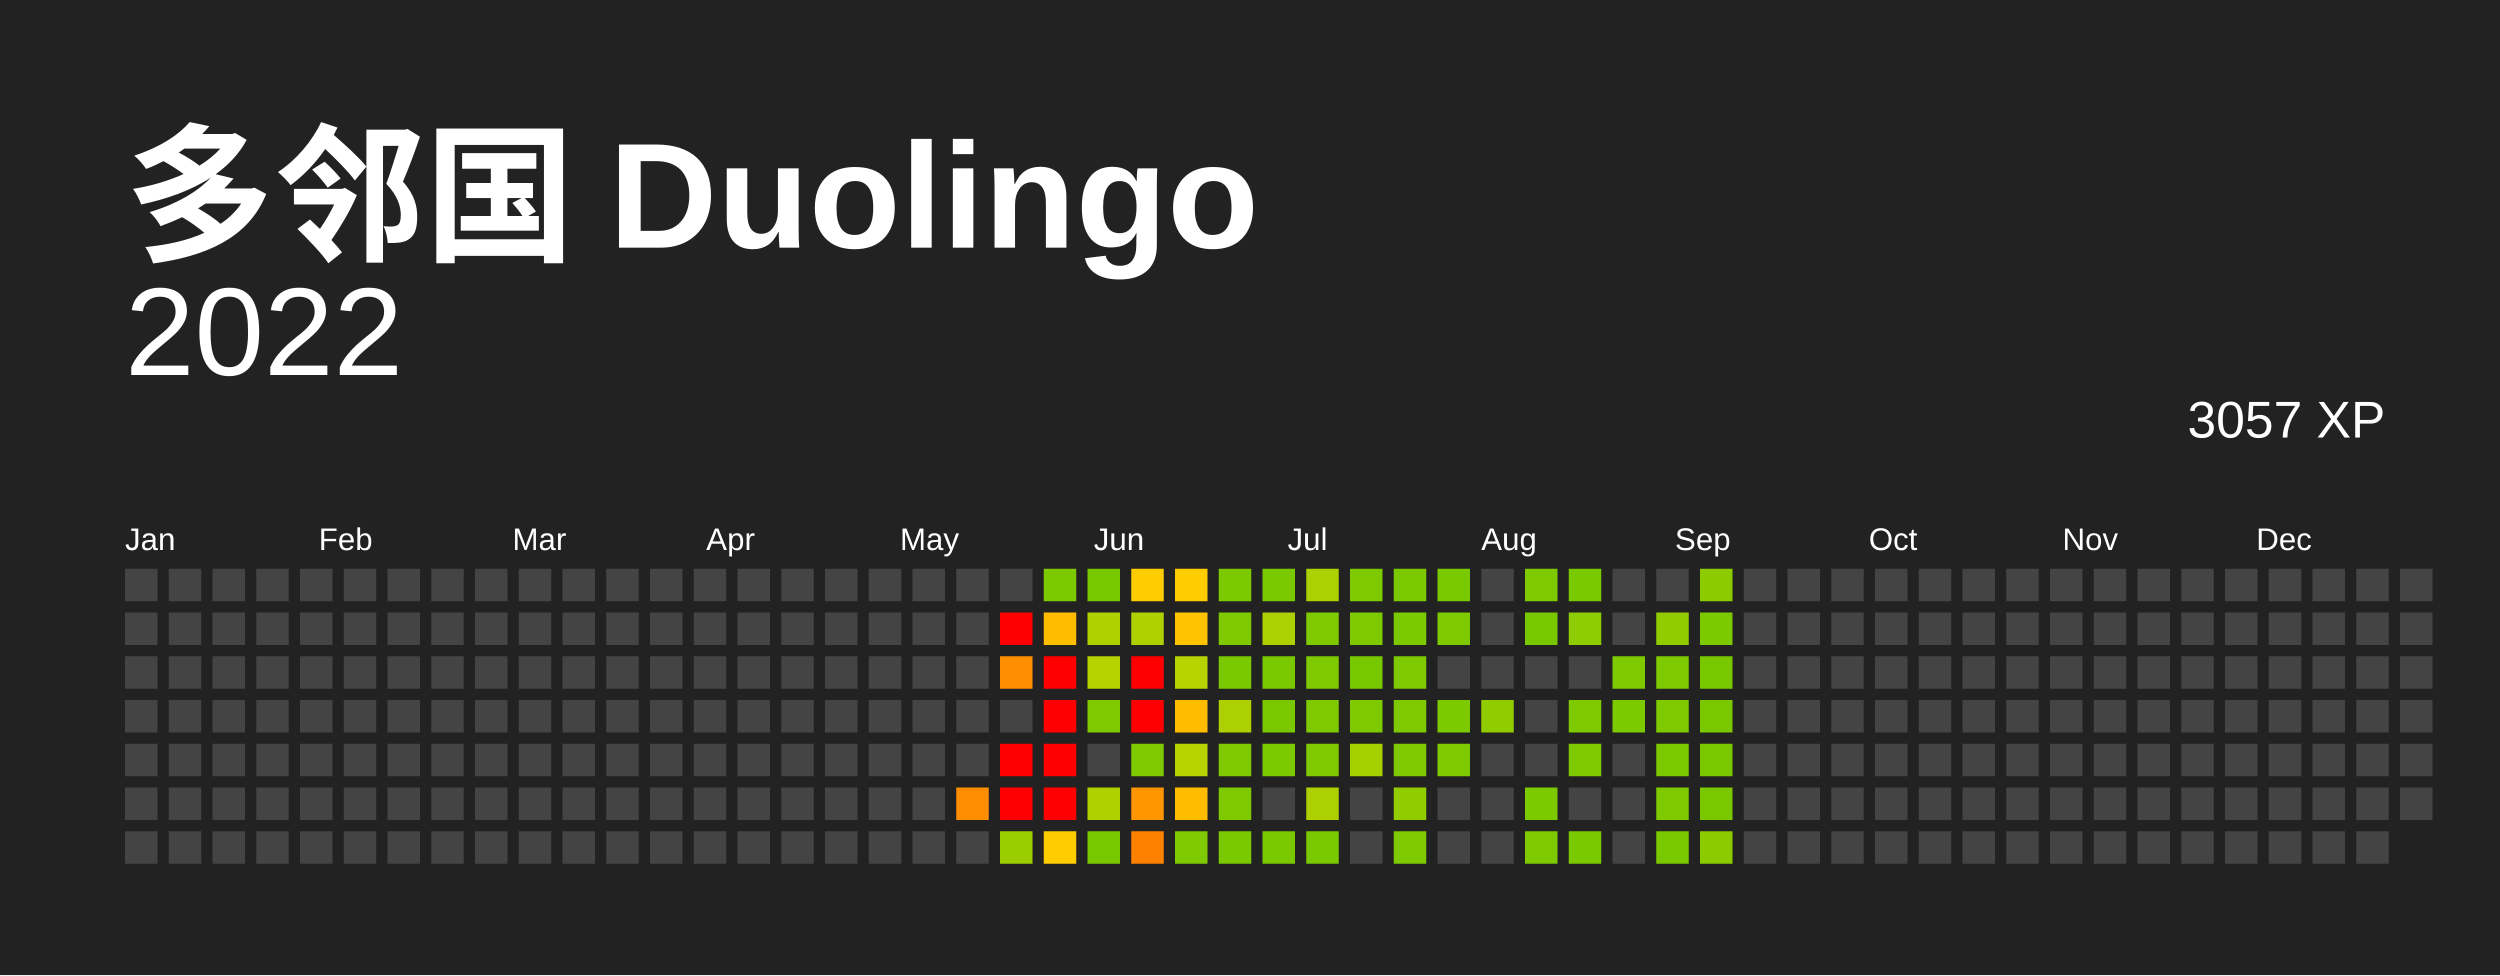
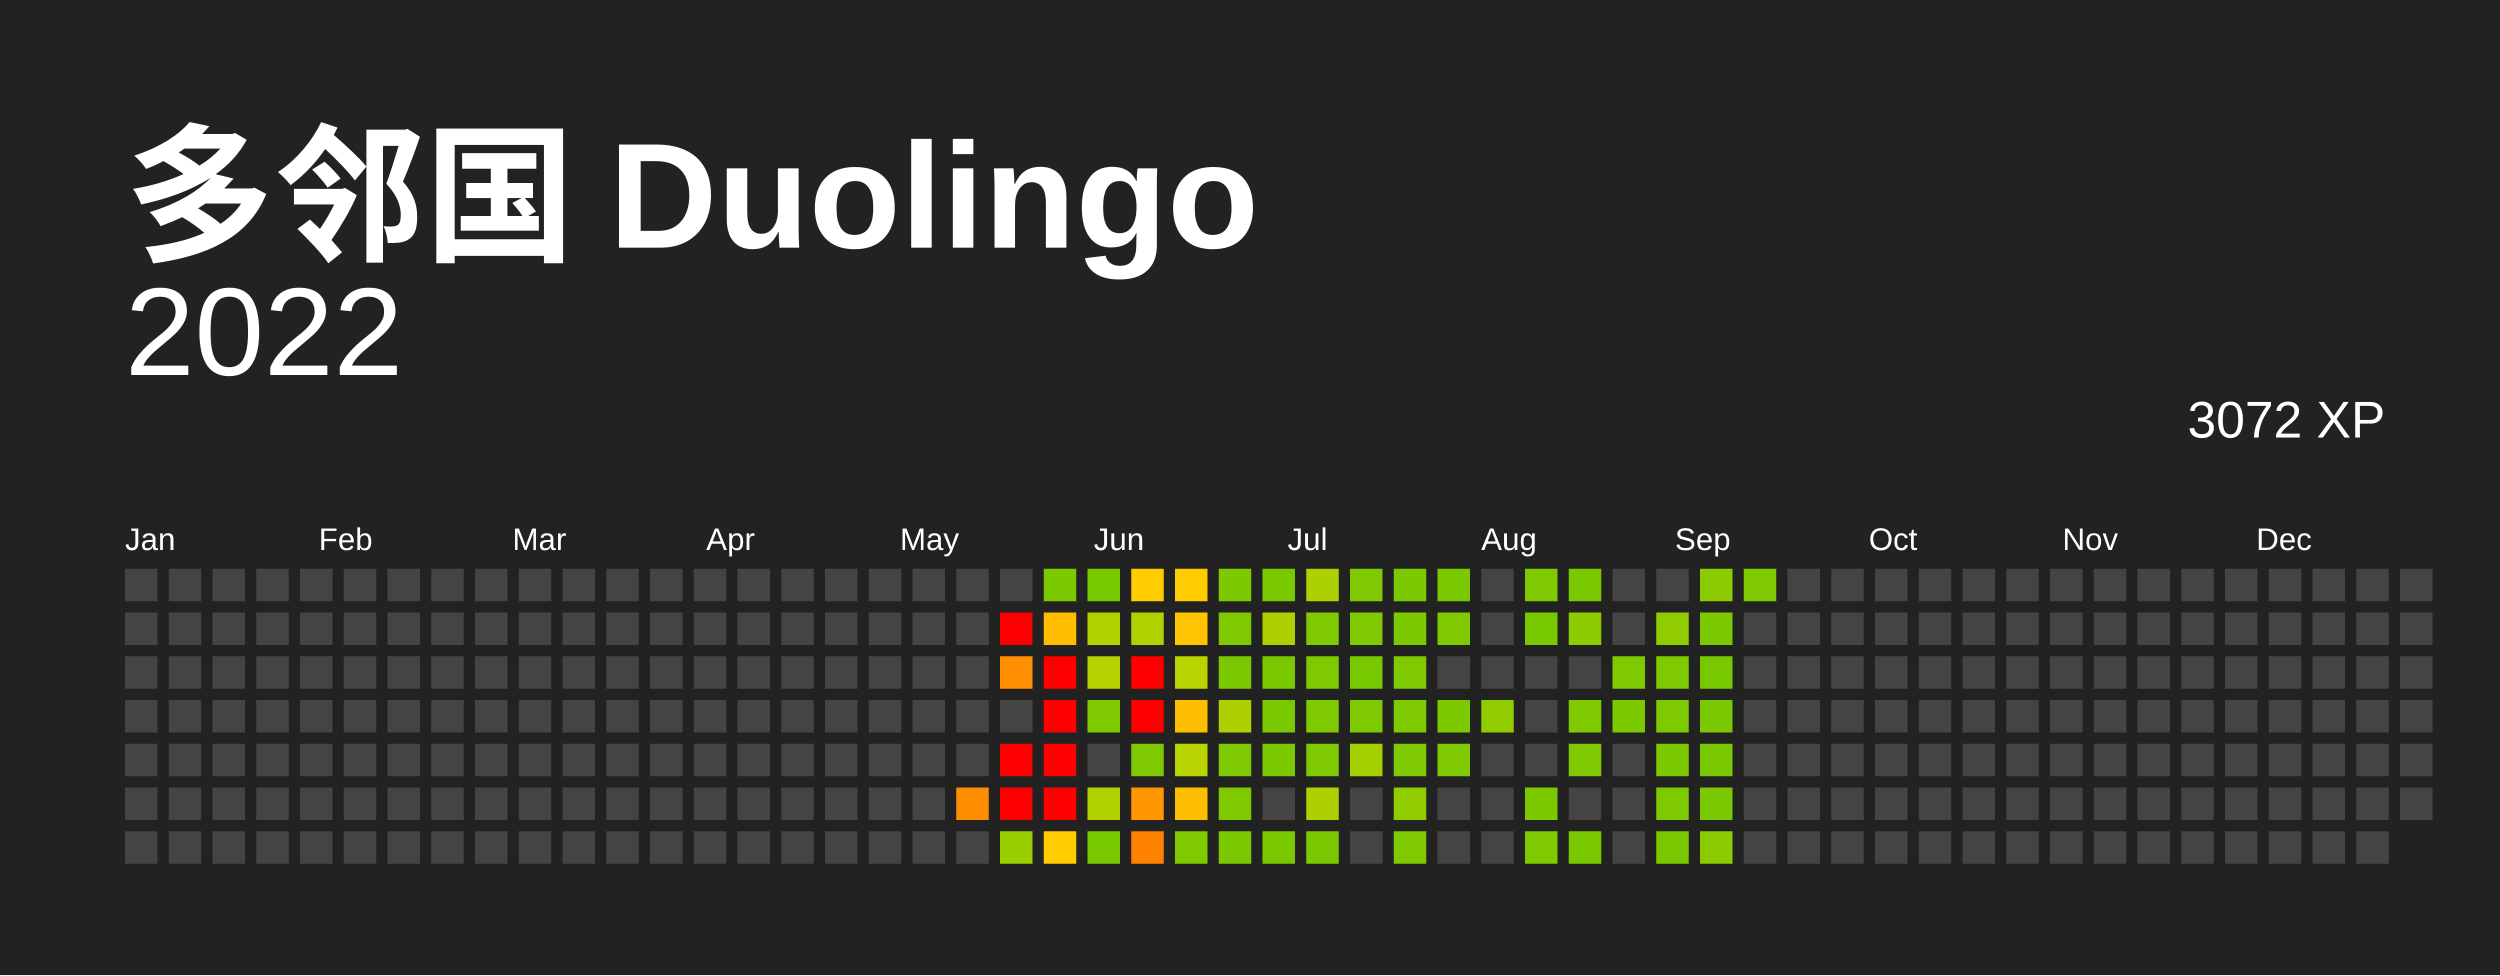
<svg xmlns="http://www.w3.org/2000/svg" baseProfile="full" height="78mm" version="1.1" viewBox="0,0,200,78" width="200mm">
  <defs />
  <rect fill="#222222" height="78" width="200" x="0" y="0" />
  <text fill="#FFFFFF" style="font-size:12px; font-family:Arial; font-weight:bold;" x="10" y="20"> 多邻国 Duolingo</text>
  <text alignment-baseline="hanging" fill="#FFFFFF" style="font-size:10.0px; font-family:Arial;" x="10" y="30">2022</text>
-   <text alignment-baseline="hanging" fill="#FFFFFF" style="font-size:4.125px; font-family:Arial;" x="175" y="35">3057 XP</text>
+   <text alignment-baseline="hanging" fill="#FFFFFF" style="font-size:4.125px; font-family:Arial;" x="175" y="35">3072 XP</text>
  <text fill="#FFFFFF" style="font-size:2.5px; font-family:Arial" x="10.0" y="44">Jan</text>
  <text fill="#FFFFFF" style="font-size:2.5px; font-family:Arial" x="25.5" y="44">Feb</text>
  <text fill="#FFFFFF" style="font-size:2.5px; font-family:Arial" x="41.0" y="44">Mar</text>
  <text fill="#FFFFFF" style="font-size:2.5px; font-family:Arial" x="56.5" y="44">Apr</text>
  <text fill="#FFFFFF" style="font-size:2.5px; font-family:Arial" x="72.0" y="44">May</text>
  <text fill="#FFFFFF" style="font-size:2.5px; font-family:Arial" x="87.5" y="44">Jun</text>
  <text fill="#FFFFFF" style="font-size:2.5px; font-family:Arial" x="103.0" y="44">Jul</text>
  <text fill="#FFFFFF" style="font-size:2.5px; font-family:Arial" x="118.5" y="44">Aug</text>
  <text fill="#FFFFFF" style="font-size:2.5px; font-family:Arial" x="134.0" y="44">Sep</text>
  <text fill="#FFFFFF" style="font-size:2.5px; font-family:Arial" x="149.5" y="44">Oct</text>
  <text fill="#FFFFFF" style="font-size:2.5px; font-family:Arial" x="165.0" y="44">Nov</text>
  <text fill="#FFFFFF" style="font-size:2.5px; font-family:Arial" x="180.5" y="44">Dec</text>
  <rect fill="#444444" height="2.6" width="2.6" x="10.0" y="45.5" />
  <rect fill="#444444" height="2.6" width="2.6" x="10.0" y="49.0" />
  <rect fill="#444444" height="2.6" width="2.6" x="10.0" y="52.5" />
  <rect fill="#444444" height="2.6" width="2.6" x="10.0" y="56.0" />
  <rect fill="#444444" height="2.6" width="2.6" x="10.0" y="59.5" />
  <rect fill="#444444" height="2.6" width="2.6" x="10.0" y="63.0" />
  <rect fill="#444444" height="2.6" width="2.6" x="10.0" y="66.5" />
  <rect fill="#444444" height="2.6" width="2.6" x="13.5" y="45.5" />
  <rect fill="#444444" height="2.6" width="2.6" x="13.5" y="49.0" />
  <rect fill="#444444" height="2.6" width="2.6" x="13.5" y="52.5" />
  <rect fill="#444444" height="2.6" width="2.6" x="13.5" y="56.0" />
  <rect fill="#444444" height="2.6" width="2.6" x="13.5" y="59.5" />
  <rect fill="#444444" height="2.6" width="2.6" x="13.5" y="63.0" />
  <rect fill="#444444" height="2.6" width="2.6" x="13.5" y="66.5" />
  <rect fill="#444444" height="2.6" width="2.6" x="17.0" y="45.5" />
  <rect fill="#444444" height="2.6" width="2.6" x="17.0" y="49.0" />
  <rect fill="#444444" height="2.6" width="2.6" x="17.0" y="52.5" />
  <rect fill="#444444" height="2.6" width="2.6" x="17.0" y="56.0" />
  <rect fill="#444444" height="2.6" width="2.6" x="17.0" y="59.5" />
  <rect fill="#444444" height="2.6" width="2.6" x="17.0" y="63.0" />
  <rect fill="#444444" height="2.6" width="2.6" x="17.0" y="66.5" />
  <rect fill="#444444" height="2.6" width="2.6" x="20.5" y="45.5" />
  <rect fill="#444444" height="2.6" width="2.6" x="20.5" y="49.0" />
  <rect fill="#444444" height="2.6" width="2.6" x="20.5" y="52.5" />
  <rect fill="#444444" height="2.6" width="2.6" x="20.5" y="56.0" />
  <rect fill="#444444" height="2.6" width="2.6" x="20.5" y="59.5" />
  <rect fill="#444444" height="2.6" width="2.6" x="20.5" y="63.0" />
  <rect fill="#444444" height="2.6" width="2.6" x="20.5" y="66.5" />
  <rect fill="#444444" height="2.6" width="2.6" x="24.0" y="45.5" />
  <rect fill="#444444" height="2.6" width="2.6" x="24.0" y="49.0" />
  <rect fill="#444444" height="2.6" width="2.6" x="24.0" y="52.5" />
  <rect fill="#444444" height="2.6" width="2.6" x="24.0" y="56.0" />
  <rect fill="#444444" height="2.6" width="2.6" x="24.0" y="59.5" />
  <rect fill="#444444" height="2.6" width="2.6" x="24.0" y="63.0" />
  <rect fill="#444444" height="2.6" width="2.6" x="24.0" y="66.5" />
  <rect fill="#444444" height="2.6" width="2.6" x="27.5" y="45.5" />
  <rect fill="#444444" height="2.6" width="2.6" x="27.5" y="49.0" />
  <rect fill="#444444" height="2.6" width="2.6" x="27.5" y="52.5" />
  <rect fill="#444444" height="2.6" width="2.6" x="27.5" y="56.0" />
  <rect fill="#444444" height="2.6" width="2.6" x="27.5" y="59.5" />
  <rect fill="#444444" height="2.6" width="2.6" x="27.5" y="63.0" />
  <rect fill="#444444" height="2.6" width="2.6" x="27.5" y="66.5" />
  <rect fill="#444444" height="2.6" width="2.6" x="31.0" y="45.5" />
  <rect fill="#444444" height="2.6" width="2.6" x="31.0" y="49.0" />
  <rect fill="#444444" height="2.6" width="2.6" x="31.0" y="52.5" />
  <rect fill="#444444" height="2.6" width="2.6" x="31.0" y="56.0" />
  <rect fill="#444444" height="2.6" width="2.6" x="31.0" y="59.5" />
  <rect fill="#444444" height="2.6" width="2.6" x="31.0" y="63.0" />
  <rect fill="#444444" height="2.6" width="2.6" x="31.0" y="66.5" />
  <rect fill="#444444" height="2.6" width="2.6" x="34.5" y="45.5" />
  <rect fill="#444444" height="2.6" width="2.6" x="34.5" y="49.0" />
  <rect fill="#444444" height="2.6" width="2.6" x="34.5" y="52.5" />
  <rect fill="#444444" height="2.6" width="2.6" x="34.5" y="56.0" />
  <rect fill="#444444" height="2.6" width="2.6" x="34.5" y="59.5" />
  <rect fill="#444444" height="2.6" width="2.6" x="34.5" y="63.0" />
  <rect fill="#444444" height="2.6" width="2.6" x="34.5" y="66.5" />
  <rect fill="#444444" height="2.6" width="2.6" x="38.0" y="45.5" />
  <rect fill="#444444" height="2.6" width="2.6" x="38.0" y="49.0" />
  <rect fill="#444444" height="2.6" width="2.6" x="38.0" y="52.5" />
  <rect fill="#444444" height="2.6" width="2.6" x="38.0" y="56.0" />
  <rect fill="#444444" height="2.6" width="2.6" x="38.0" y="59.5" />
  <rect fill="#444444" height="2.6" width="2.6" x="38.0" y="63.0" />
  <rect fill="#444444" height="2.6" width="2.6" x="38.0" y="66.5" />
  <rect fill="#444444" height="2.6" width="2.6" x="41.5" y="45.5" />
  <rect fill="#444444" height="2.6" width="2.6" x="41.5" y="49.0" />
  <rect fill="#444444" height="2.6" width="2.6" x="41.5" y="52.5" />
  <rect fill="#444444" height="2.6" width="2.6" x="41.5" y="56.0" />
  <rect fill="#444444" height="2.6" width="2.6" x="41.5" y="59.5" />
  <rect fill="#444444" height="2.6" width="2.6" x="41.5" y="63.0" />
  <rect fill="#444444" height="2.6" width="2.6" x="41.5" y="66.5" />
  <rect fill="#444444" height="2.6" width="2.6" x="45.0" y="45.5" />
  <rect fill="#444444" height="2.6" width="2.6" x="45.0" y="49.0" />
  <rect fill="#444444" height="2.6" width="2.6" x="45.0" y="52.5" />
  <rect fill="#444444" height="2.6" width="2.6" x="45.0" y="56.0" />
  <rect fill="#444444" height="2.6" width="2.6" x="45.0" y="59.5" />
  <rect fill="#444444" height="2.6" width="2.6" x="45.0" y="63.0" />
  <rect fill="#444444" height="2.6" width="2.6" x="45.0" y="66.5" />
  <rect fill="#444444" height="2.6" width="2.6" x="48.5" y="45.5" />
  <rect fill="#444444" height="2.6" width="2.6" x="48.5" y="49.0" />
  <rect fill="#444444" height="2.6" width="2.6" x="48.5" y="52.5" />
  <rect fill="#444444" height="2.6" width="2.6" x="48.5" y="56.0" />
  <rect fill="#444444" height="2.6" width="2.6" x="48.5" y="59.5" />
  <rect fill="#444444" height="2.6" width="2.6" x="48.5" y="63.0" />
  <rect fill="#444444" height="2.6" width="2.6" x="48.5" y="66.5" />
  <rect fill="#444444" height="2.6" width="2.6" x="52.0" y="45.5" />
  <rect fill="#444444" height="2.6" width="2.6" x="52.0" y="49.0" />
  <rect fill="#444444" height="2.6" width="2.6" x="52.0" y="52.5" />
  <rect fill="#444444" height="2.6" width="2.6" x="52.0" y="56.0" />
  <rect fill="#444444" height="2.6" width="2.6" x="52.0" y="59.5" />
  <rect fill="#444444" height="2.6" width="2.6" x="52.0" y="63.0" />
  <rect fill="#444444" height="2.6" width="2.6" x="52.0" y="66.5" />
  <rect fill="#444444" height="2.6" width="2.6" x="55.5" y="45.5" />
  <rect fill="#444444" height="2.6" width="2.6" x="55.5" y="49.0" />
  <rect fill="#444444" height="2.6" width="2.6" x="55.5" y="52.5" />
  <rect fill="#444444" height="2.6" width="2.6" x="55.5" y="56.0" />
  <rect fill="#444444" height="2.6" width="2.6" x="55.5" y="59.5" />
  <rect fill="#444444" height="2.6" width="2.6" x="55.5" y="63.0" />
  <rect fill="#444444" height="2.6" width="2.6" x="55.5" y="66.5" />
  <rect fill="#444444" height="2.6" width="2.6" x="59.0" y="45.5" />
  <rect fill="#444444" height="2.6" width="2.6" x="59.0" y="49.0" />
  <rect fill="#444444" height="2.6" width="2.6" x="59.0" y="52.5" />
  <rect fill="#444444" height="2.6" width="2.6" x="59.0" y="56.0" />
  <rect fill="#444444" height="2.6" width="2.6" x="59.0" y="59.5" />
  <rect fill="#444444" height="2.6" width="2.6" x="59.0" y="63.0" />
  <rect fill="#444444" height="2.6" width="2.6" x="59.0" y="66.5" />
  <rect fill="#444444" height="2.6" width="2.6" x="62.5" y="45.5" />
  <rect fill="#444444" height="2.6" width="2.6" x="62.5" y="49.0" />
  <rect fill="#444444" height="2.6" width="2.6" x="62.5" y="52.5" />
  <rect fill="#444444" height="2.6" width="2.6" x="62.5" y="56.0" />
  <rect fill="#444444" height="2.6" width="2.6" x="62.5" y="59.5" />
  <rect fill="#444444" height="2.6" width="2.6" x="62.5" y="63.0" />
  <rect fill="#444444" height="2.6" width="2.6" x="62.5" y="66.5" />
  <rect fill="#444444" height="2.6" width="2.6" x="66.0" y="45.5" />
  <rect fill="#444444" height="2.6" width="2.6" x="66.0" y="49.0" />
  <rect fill="#444444" height="2.6" width="2.6" x="66.0" y="52.5" />
  <rect fill="#444444" height="2.6" width="2.6" x="66.0" y="56.0" />
  <rect fill="#444444" height="2.6" width="2.6" x="66.0" y="59.5" />
  <rect fill="#444444" height="2.6" width="2.6" x="66.0" y="63.0" />
  <rect fill="#444444" height="2.6" width="2.6" x="66.0" y="66.5" />
  <rect fill="#444444" height="2.6" width="2.6" x="69.5" y="45.5" />
  <rect fill="#444444" height="2.6" width="2.6" x="69.5" y="49.0" />
  <rect fill="#444444" height="2.6" width="2.6" x="69.5" y="52.5" />
  <rect fill="#444444" height="2.6" width="2.6" x="69.5" y="56.0" />
  <rect fill="#444444" height="2.6" width="2.6" x="69.5" y="59.5" />
  <rect fill="#444444" height="2.6" width="2.6" x="69.5" y="63.0" />
  <rect fill="#444444" height="2.6" width="2.6" x="69.5" y="66.5" />
  <rect fill="#444444" height="2.6" width="2.6" x="73.0" y="45.5" />
  <rect fill="#444444" height="2.6" width="2.6" x="73.0" y="49.0" />
  <rect fill="#444444" height="2.6" width="2.6" x="73.0" y="52.5" />
  <rect fill="#444444" height="2.6" width="2.6" x="73.0" y="56.0" />
  <rect fill="#444444" height="2.6" width="2.6" x="73.0" y="59.5" />
  <rect fill="#444444" height="2.6" width="2.6" x="73.0" y="63.0" />
  <rect fill="#444444" height="2.6" width="2.6" x="73.0" y="66.5" />
  <rect fill="#444444" height="2.6" width="2.6" x="76.5" y="45.5" />
  <rect fill="#444444" height="2.6" width="2.6" x="76.5" y="49.0" />
  <rect fill="#444444" height="2.6" width="2.6" x="76.5" y="52.5" />
  <rect fill="#444444" height="2.6" width="2.6" x="76.5" y="56.0" />
  <rect fill="#444444" height="2.6" width="2.6" x="76.5" y="59.5" />
  <rect fill="#ff8d00" height="2.6" width="2.6" x="76.5" y="63.0" />
  <rect fill="#444444" height="2.6" width="2.6" x="76.5" y="66.5" />
  <rect fill="#444444" height="2.6" width="2.6" x="80.0" y="45.5" />
  <rect fill="red" height="2.6" width="2.6" x="80.0" y="49.0" />
  <rect fill="#ff8f00" height="2.6" width="2.6" x="80.0" y="52.5" />
  <rect fill="#444444" height="2.6" width="2.6" x="80.0" y="56.0" />
  <rect fill="red" height="2.6" width="2.6" x="80.0" y="59.5" />
  <rect fill="red" height="2.6" width="2.6" x="80.0" y="63.0" />
  <rect fill="#9bce00" height="2.6" width="2.6" x="80.0" y="66.5" />
  <rect fill="#7cc900" height="2.6" width="2.6" x="83.5" y="45.5" />
  <rect fill="#ffbd00" height="2.6" width="2.6" x="83.5" y="49.0" />
  <rect fill="red" height="2.6" width="2.6" x="83.5" y="52.5" />
  <rect fill="red" height="2.6" width="2.6" x="83.5" y="56.0" />
  <rect fill="red" height="2.6" width="2.6" x="83.5" y="59.5" />
  <rect fill="red" height="2.6" width="2.6" x="83.5" y="63.0" />
  <rect fill="#ffcc00" height="2.6" width="2.6" x="83.5" y="66.5" />
  <rect fill="#78c800" height="2.6" width="2.6" x="87.0" y="45.5" />
  <rect fill="#afd100" height="2.6" width="2.6" x="87.0" y="49.0" />
  <rect fill="#b5d200" height="2.6" width="2.6" x="87.0" y="52.5" />
  <rect fill="#7ec900" height="2.6" width="2.6" x="87.0" y="56.0" />
  <rect fill="#444444" height="2.6" width="2.6" x="87.0" y="59.5" />
  <rect fill="#afd100" height="2.6" width="2.6" x="87.0" y="63.0" />
  <rect fill="#78c800" height="2.6" width="2.6" x="87.0" y="66.5" />
  <rect fill="#ffcc00" height="2.6" width="2.6" x="90.5" y="45.5" />
  <rect fill="#afd100" height="2.6" width="2.6" x="90.5" y="49.0" />
  <rect fill="red" height="2.6" width="2.6" x="90.5" y="52.5" />
  <rect fill="red" height="2.6" width="2.6" x="90.5" y="56.0" />
  <rect fill="#7ec900" height="2.6" width="2.6" x="90.5" y="59.5" />
  <rect fill="#ff9500" height="2.6" width="2.6" x="90.5" y="63.0" />
  <rect fill="#ff8100" height="2.6" width="2.6" x="90.5" y="66.5" />
  <rect fill="#ffcc00" height="2.6" width="2.6" x="94.0" y="45.5" />
  <rect fill="#ffc300" height="2.6" width="2.6" x="94.0" y="49.0" />
  <rect fill="#b7d300" height="2.6" width="2.6" x="94.0" y="52.5" />
  <rect fill="#ffbd00" height="2.6" width="2.6" x="94.0" y="56.0" />
  <rect fill="#b7d300" height="2.6" width="2.6" x="94.0" y="59.5" />
  <rect fill="#ffbd00" height="2.6" width="2.6" x="94.0" y="63.0" />
  <rect fill="#7ec900" height="2.6" width="2.6" x="94.0" y="66.5" />
  <rect fill="#7cc900" height="2.6" width="2.6" x="97.5" y="45.5" />
  <rect fill="#7ec900" height="2.6" width="2.6" x="97.5" y="49.0" />
  <rect fill="#7ac800" height="2.6" width="2.6" x="97.5" y="52.5" />
  <rect fill="#add100" height="2.6" width="2.6" x="97.5" y="56.0" />
  <rect fill="#7ec900" height="2.6" width="2.6" x="97.5" y="59.5" />
  <rect fill="#7ec900" height="2.6" width="2.6" x="97.5" y="63.0" />
  <rect fill="#7ac800" height="2.6" width="2.6" x="97.5" y="66.5" />
  <rect fill="#7ac800" height="2.6" width="2.6" x="101.0" y="45.5" />
  <rect fill="#add100" height="2.6" width="2.6" x="101.0" y="49.0" />
  <rect fill="#7ac800" height="2.6" width="2.6" x="101.0" y="52.5" />
  <rect fill="#7ac800" height="2.6" width="2.6" x="101.0" y="56.0" />
  <rect fill="#7cc900" height="2.6" width="2.6" x="101.0" y="59.5" />
  <rect fill="#444444" height="2.6" width="2.6" x="101.0" y="63.0" />
  <rect fill="#7ac800" height="2.6" width="2.6" x="101.0" y="66.5" />
  <rect fill="#abd100" height="2.6" width="2.6" x="104.5" y="45.5" />
  <rect fill="#7ec900" height="2.6" width="2.6" x="104.5" y="49.0" />
  <rect fill="#7ec900" height="2.6" width="2.6" x="104.5" y="52.5" />
  <rect fill="#7ec900" height="2.6" width="2.6" x="104.5" y="56.0" />
  <rect fill="#7ec900" height="2.6" width="2.6" x="104.5" y="59.5" />
  <rect fill="#add100" height="2.6" width="2.6" x="104.5" y="63.0" />
  <rect fill="#7ac800" height="2.6" width="2.6" x="104.5" y="66.5" />
  <rect fill="#7ec900" height="2.6" width="2.6" x="108.0" y="45.5" />
  <rect fill="#7ec900" height="2.6" width="2.6" x="108.0" y="49.0" />
  <rect fill="#78c800" height="2.6" width="2.6" x="108.0" y="52.5" />
  <rect fill="#7ec900" height="2.6" width="2.6" x="108.0" y="56.0" />
  <rect fill="#a5d000" height="2.6" width="2.6" x="108.0" y="59.5" />
  <rect fill="#444444" height="2.6" width="2.6" x="108.0" y="63.0" />
  <rect fill="#444444" height="2.6" width="2.6" x="108.0" y="66.5" />
  <rect fill="#7cc900" height="2.6" width="2.6" x="111.5" y="45.5" />
  <rect fill="#7cc900" height="2.6" width="2.6" x="111.5" y="49.0" />
  <rect fill="#7ec900" height="2.6" width="2.6" x="111.5" y="52.5" />
  <rect fill="#7ec900" height="2.6" width="2.6" x="111.5" y="56.0" />
  <rect fill="#7ec900" height="2.6" width="2.6" x="111.5" y="59.5" />
  <rect fill="#91cc00" height="2.6" width="2.6" x="111.5" y="63.0" />
  <rect fill="#7ec900" height="2.6" width="2.6" x="111.5" y="66.5" />
  <rect fill="#7ac800" height="2.6" width="2.6" x="115.0" y="45.5" />
  <rect fill="#7ec900" height="2.6" width="2.6" x="115.0" y="49.0" />
  <rect fill="#444444" height="2.6" width="2.6" x="115.0" y="52.5" />
  <rect fill="#7cc900" height="2.6" width="2.6" x="115.0" y="56.0" />
  <rect fill="#7ec900" height="2.6" width="2.6" x="115.0" y="59.5" />
  <rect fill="#444444" height="2.6" width="2.6" x="115.0" y="63.0" />
  <rect fill="#444444" height="2.6" width="2.6" x="115.0" y="66.5" />
  <rect fill="#444444" height="2.6" width="2.6" x="118.5" y="45.5" />
  <rect fill="#444444" height="2.6" width="2.6" x="118.5" y="49.0" />
  <rect fill="#444444" height="2.6" width="2.6" x="118.5" y="52.5" />
  <rect fill="#91cc00" height="2.6" width="2.6" x="118.5" y="56.0" />
  <rect fill="#444444" height="2.6" width="2.6" x="118.5" y="59.5" />
  <rect fill="#444444" height="2.6" width="2.6" x="118.5" y="63.0" />
  <rect fill="#444444" height="2.6" width="2.6" x="118.5" y="66.5" />
  <rect fill="#7ec900" height="2.6" width="2.6" x="122.0" y="45.5" />
  <rect fill="#78c800" height="2.6" width="2.6" x="122.0" y="49.0" />
  <rect fill="#444444" height="2.6" width="2.6" x="122.0" y="52.5" />
  <rect fill="#444444" height="2.6" width="2.6" x="122.0" y="56.0" />
  <rect fill="#444444" height="2.6" width="2.6" x="122.0" y="59.5" />
  <rect fill="#7cc900" height="2.6" width="2.6" x="122.0" y="63.0" />
  <rect fill="#7ec900" height="2.6" width="2.6" x="122.0" y="66.5" />
  <rect fill="#7ac800" height="2.6" width="2.6" x="125.5" y="45.5" />
  <rect fill="#8dcc00" height="2.6" width="2.6" x="125.5" y="49.0" />
  <rect fill="#444444" height="2.6" width="2.6" x="125.5" y="52.5" />
  <rect fill="#7ec900" height="2.6" width="2.6" x="125.5" y="56.0" />
  <rect fill="#7ec900" height="2.6" width="2.6" x="125.5" y="59.5" />
  <rect fill="#444444" height="2.6" width="2.6" x="125.5" y="63.0" />
  <rect fill="#7ac800" height="2.6" width="2.6" x="125.5" y="66.5" />
  <rect fill="#444444" height="2.6" width="2.6" x="129.0" y="45.5" />
  <rect fill="#444444" height="2.6" width="2.6" x="129.0" y="49.0" />
  <rect fill="#7ec900" height="2.6" width="2.6" x="129.0" y="52.5" />
  <rect fill="#7cc900" height="2.6" width="2.6" x="129.0" y="56.0" />
  <rect fill="#444444" height="2.6" width="2.6" x="129.0" y="59.5" />
  <rect fill="#444444" height="2.6" width="2.6" x="129.0" y="63.0" />
  <rect fill="#444444" height="2.6" width="2.6" x="129.0" y="66.5" />
  <rect fill="#444444" height="2.6" width="2.6" x="132.5" y="45.5" />
  <rect fill="#91cc00" height="2.6" width="2.6" x="132.5" y="49.0" />
  <rect fill="#7ec900" height="2.6" width="2.6" x="132.5" y="52.5" />
  <rect fill="#7ec900" height="2.6" width="2.6" x="132.5" y="56.0" />
  <rect fill="#7cc900" height="2.6" width="2.6" x="132.5" y="59.5" />
  <rect fill="#7ec900" height="2.6" width="2.6" x="132.5" y="63.0" />
  <rect fill="#7ac800" height="2.6" width="2.6" x="132.5" y="66.5" />
  <rect fill="#8bcb00" height="2.6" width="2.6" x="136.0" y="45.5" />
  <rect fill="#7cc900" height="2.6" width="2.6" x="136.0" y="49.0" />
  <rect fill="#78c800" height="2.6" width="2.6" x="136.0" y="52.5" />
  <rect fill="#7ac800" height="2.6" width="2.6" x="136.0" y="56.0" />
  <rect fill="#7ac800" height="2.6" width="2.6" x="136.0" y="59.5" />
  <rect fill="#7ac800" height="2.6" width="2.6" x="136.0" y="63.0" />
  <rect fill="#8bcb00" height="2.6" width="2.6" x="136.0" y="66.5" />
-   <rect fill="#444444" height="2.6" width="2.6" x="139.5" y="45.5" />
+   <rect fill="#7ec900" height="2.6" width="2.6" x="139.5" y="45.5" />
  <rect fill="#444444" height="2.6" width="2.6" x="139.5" y="49.0" />
  <rect fill="#444444" height="2.6" width="2.6" x="139.5" y="52.5" />
  <rect fill="#444444" height="2.6" width="2.6" x="139.5" y="56.0" />
  <rect fill="#444444" height="2.6" width="2.6" x="139.5" y="59.5" />
  <rect fill="#444444" height="2.6" width="2.6" x="139.5" y="63.0" />
  <rect fill="#444444" height="2.6" width="2.6" x="139.5" y="66.5" />
  <rect fill="#444444" height="2.6" width="2.6" x="143.0" y="45.5" />
  <rect fill="#444444" height="2.6" width="2.6" x="143.0" y="49.0" />
  <rect fill="#444444" height="2.6" width="2.6" x="143.0" y="52.5" />
  <rect fill="#444444" height="2.6" width="2.6" x="143.0" y="56.0" />
  <rect fill="#444444" height="2.6" width="2.6" x="143.0" y="59.5" />
  <rect fill="#444444" height="2.6" width="2.6" x="143.0" y="63.0" />
  <rect fill="#444444" height="2.6" width="2.6" x="143.0" y="66.5" />
  <rect fill="#444444" height="2.6" width="2.6" x="146.5" y="45.5" />
  <rect fill="#444444" height="2.6" width="2.6" x="146.5" y="49.0" />
  <rect fill="#444444" height="2.6" width="2.6" x="146.5" y="52.5" />
  <rect fill="#444444" height="2.6" width="2.6" x="146.5" y="56.0" />
  <rect fill="#444444" height="2.6" width="2.6" x="146.5" y="59.5" />
  <rect fill="#444444" height="2.6" width="2.6" x="146.5" y="63.0" />
  <rect fill="#444444" height="2.6" width="2.6" x="146.5" y="66.5" />
  <rect fill="#444444" height="2.6" width="2.6" x="150.0" y="45.5" />
  <rect fill="#444444" height="2.6" width="2.6" x="150.0" y="49.0" />
  <rect fill="#444444" height="2.6" width="2.6" x="150.0" y="52.5" />
  <rect fill="#444444" height="2.6" width="2.6" x="150.0" y="56.0" />
  <rect fill="#444444" height="2.6" width="2.6" x="150.0" y="59.5" />
  <rect fill="#444444" height="2.6" width="2.6" x="150.0" y="63.0" />
  <rect fill="#444444" height="2.6" width="2.6" x="150.0" y="66.5" />
  <rect fill="#444444" height="2.6" width="2.6" x="153.5" y="45.5" />
  <rect fill="#444444" height="2.6" width="2.6" x="153.5" y="49.0" />
  <rect fill="#444444" height="2.6" width="2.6" x="153.5" y="52.5" />
  <rect fill="#444444" height="2.6" width="2.6" x="153.5" y="56.0" />
  <rect fill="#444444" height="2.6" width="2.6" x="153.5" y="59.5" />
  <rect fill="#444444" height="2.6" width="2.6" x="153.5" y="63.0" />
  <rect fill="#444444" height="2.6" width="2.6" x="153.5" y="66.5" />
  <rect fill="#444444" height="2.6" width="2.6" x="157.0" y="45.5" />
  <rect fill="#444444" height="2.6" width="2.6" x="157.0" y="49.0" />
  <rect fill="#444444" height="2.6" width="2.6" x="157.0" y="52.5" />
  <rect fill="#444444" height="2.6" width="2.6" x="157.0" y="56.0" />
  <rect fill="#444444" height="2.6" width="2.6" x="157.0" y="59.5" />
  <rect fill="#444444" height="2.6" width="2.6" x="157.0" y="63.0" />
  <rect fill="#444444" height="2.6" width="2.6" x="157.0" y="66.5" />
  <rect fill="#444444" height="2.6" width="2.6" x="160.5" y="45.5" />
  <rect fill="#444444" height="2.6" width="2.6" x="160.5" y="49.0" />
  <rect fill="#444444" height="2.6" width="2.6" x="160.5" y="52.5" />
  <rect fill="#444444" height="2.6" width="2.6" x="160.5" y="56.0" />
  <rect fill="#444444" height="2.6" width="2.6" x="160.5" y="59.5" />
  <rect fill="#444444" height="2.6" width="2.6" x="160.5" y="63.0" />
  <rect fill="#444444" height="2.6" width="2.6" x="160.5" y="66.5" />
  <rect fill="#444444" height="2.6" width="2.6" x="164.0" y="45.5" />
  <rect fill="#444444" height="2.6" width="2.6" x="164.0" y="49.0" />
  <rect fill="#444444" height="2.6" width="2.6" x="164.0" y="52.5" />
  <rect fill="#444444" height="2.6" width="2.6" x="164.0" y="56.0" />
  <rect fill="#444444" height="2.6" width="2.6" x="164.0" y="59.5" />
  <rect fill="#444444" height="2.6" width="2.6" x="164.0" y="63.0" />
  <rect fill="#444444" height="2.6" width="2.6" x="164.0" y="66.5" />
  <rect fill="#444444" height="2.6" width="2.6" x="167.5" y="45.5" />
  <rect fill="#444444" height="2.6" width="2.6" x="167.5" y="49.0" />
  <rect fill="#444444" height="2.6" width="2.6" x="167.5" y="52.5" />
  <rect fill="#444444" height="2.6" width="2.6" x="167.5" y="56.0" />
  <rect fill="#444444" height="2.6" width="2.6" x="167.5" y="59.5" />
  <rect fill="#444444" height="2.6" width="2.6" x="167.5" y="63.0" />
  <rect fill="#444444" height="2.6" width="2.6" x="167.5" y="66.5" />
  <rect fill="#444444" height="2.6" width="2.6" x="171.0" y="45.5" />
  <rect fill="#444444" height="2.6" width="2.6" x="171.0" y="49.0" />
  <rect fill="#444444" height="2.6" width="2.6" x="171.0" y="52.5" />
  <rect fill="#444444" height="2.6" width="2.6" x="171.0" y="56.0" />
  <rect fill="#444444" height="2.6" width="2.6" x="171.0" y="59.5" />
  <rect fill="#444444" height="2.6" width="2.6" x="171.0" y="63.0" />
  <rect fill="#444444" height="2.6" width="2.6" x="171.0" y="66.5" />
  <rect fill="#444444" height="2.6" width="2.6" x="174.5" y="45.5" />
  <rect fill="#444444" height="2.6" width="2.6" x="174.5" y="49.0" />
  <rect fill="#444444" height="2.6" width="2.6" x="174.5" y="52.5" />
  <rect fill="#444444" height="2.6" width="2.6" x="174.5" y="56.0" />
  <rect fill="#444444" height="2.6" width="2.6" x="174.5" y="59.5" />
  <rect fill="#444444" height="2.6" width="2.6" x="174.5" y="63.0" />
  <rect fill="#444444" height="2.6" width="2.6" x="174.5" y="66.5" />
  <rect fill="#444444" height="2.6" width="2.6" x="178.0" y="45.5" />
  <rect fill="#444444" height="2.6" width="2.6" x="178.0" y="49.0" />
  <rect fill="#444444" height="2.6" width="2.6" x="178.0" y="52.5" />
  <rect fill="#444444" height="2.6" width="2.6" x="178.0" y="56.0" />
  <rect fill="#444444" height="2.6" width="2.6" x="178.0" y="59.5" />
  <rect fill="#444444" height="2.6" width="2.6" x="178.0" y="63.0" />
  <rect fill="#444444" height="2.6" width="2.6" x="178.0" y="66.5" />
  <rect fill="#444444" height="2.6" width="2.6" x="181.5" y="45.5" />
  <rect fill="#444444" height="2.6" width="2.6" x="181.5" y="49.0" />
  <rect fill="#444444" height="2.6" width="2.6" x="181.5" y="52.5" />
  <rect fill="#444444" height="2.6" width="2.6" x="181.5" y="56.0" />
  <rect fill="#444444" height="2.6" width="2.6" x="181.5" y="59.5" />
  <rect fill="#444444" height="2.6" width="2.6" x="181.5" y="63.0" />
  <rect fill="#444444" height="2.6" width="2.6" x="181.5" y="66.5" />
  <rect fill="#444444" height="2.6" width="2.6" x="185.0" y="45.5" />
  <rect fill="#444444" height="2.6" width="2.6" x="185.0" y="49.0" />
  <rect fill="#444444" height="2.6" width="2.6" x="185.0" y="52.5" />
  <rect fill="#444444" height="2.6" width="2.6" x="185.0" y="56.0" />
  <rect fill="#444444" height="2.6" width="2.6" x="185.0" y="59.5" />
  <rect fill="#444444" height="2.6" width="2.6" x="185.0" y="63.0" />
  <rect fill="#444444" height="2.6" width="2.6" x="185.0" y="66.5" />
  <rect fill="#444444" height="2.6" width="2.6" x="188.5" y="45.5" />
  <rect fill="#444444" height="2.6" width="2.6" x="188.5" y="49.0" />
  <rect fill="#444444" height="2.6" width="2.6" x="188.5" y="52.5" />
  <rect fill="#444444" height="2.6" width="2.6" x="188.5" y="56.0" />
  <rect fill="#444444" height="2.6" width="2.6" x="188.5" y="59.5" />
  <rect fill="#444444" height="2.6" width="2.6" x="188.5" y="63.0" />
  <rect fill="#444444" height="2.6" width="2.6" x="188.5" y="66.5" />
  <rect fill="#444444" height="2.6" width="2.6" x="192.0" y="45.5" />
  <rect fill="#444444" height="2.6" width="2.6" x="192.0" y="49.0" />
  <rect fill="#444444" height="2.6" width="2.6" x="192.0" y="52.5" />
  <rect fill="#444444" height="2.6" width="2.6" x="192.0" y="56.0" />
  <rect fill="#444444" height="2.6" width="2.6" x="192.0" y="59.5" />
  <rect fill="#444444" height="2.6" width="2.6" x="192.0" y="63.0" />
</svg>
